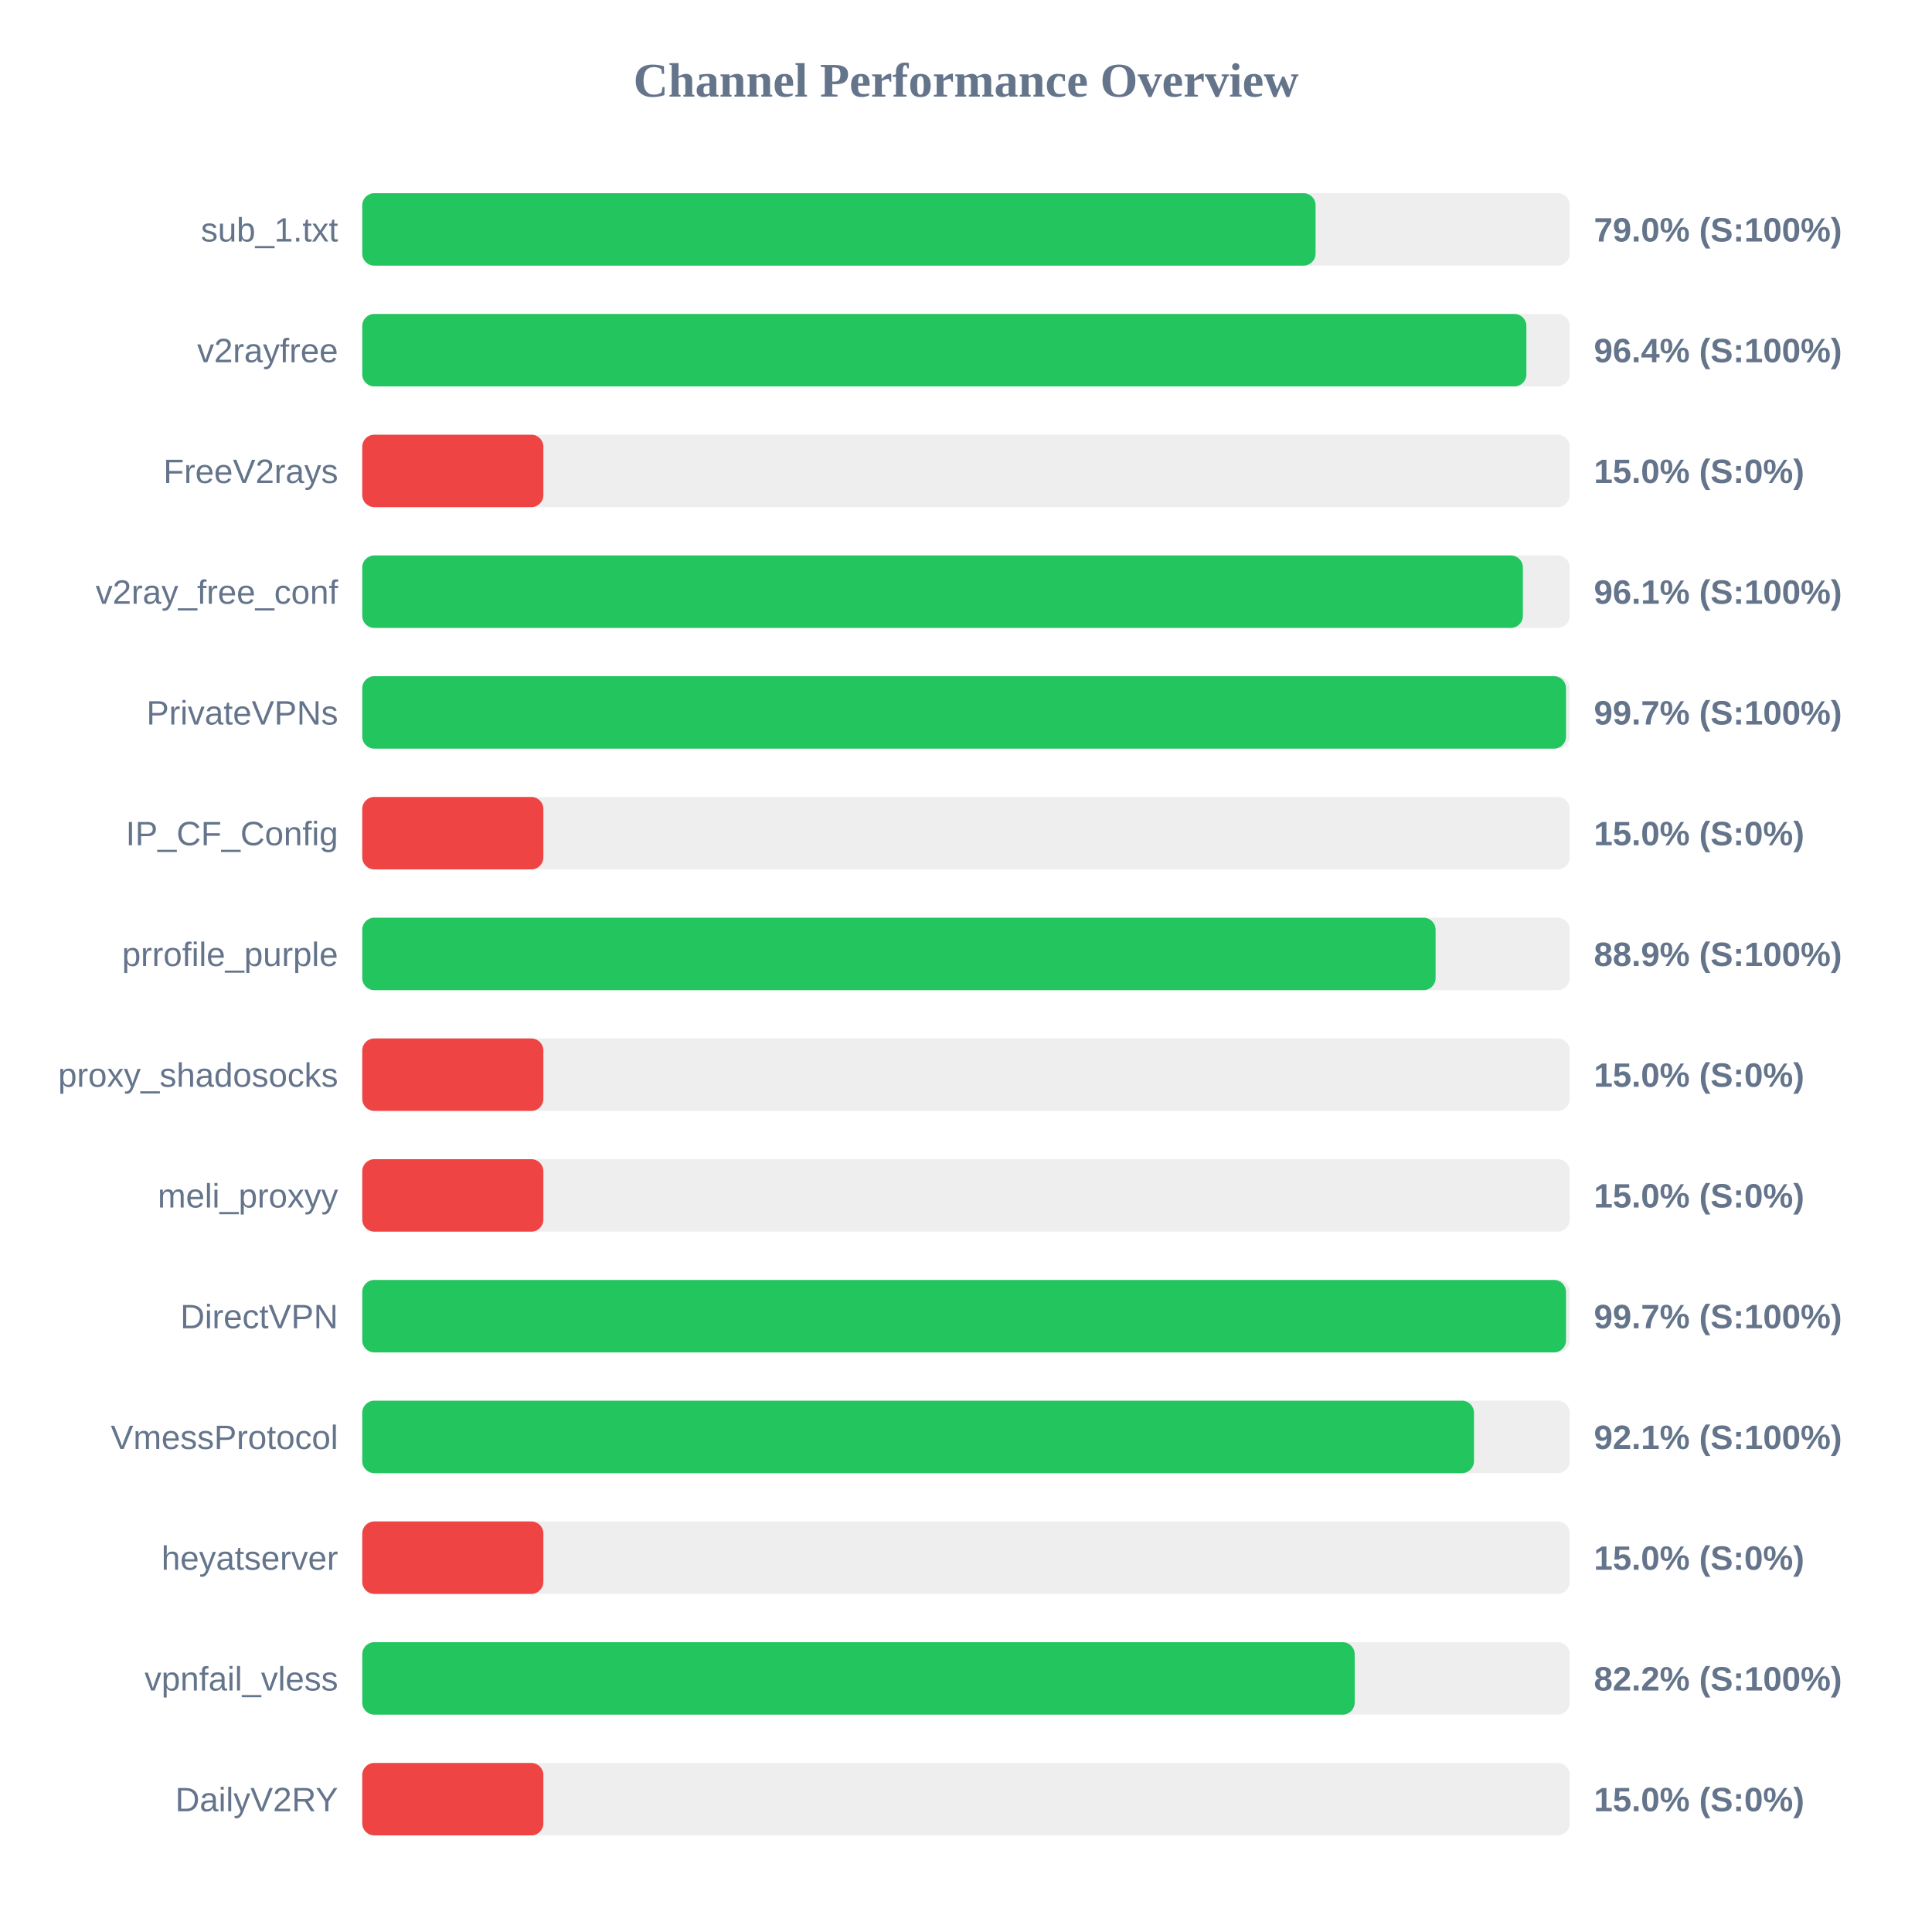
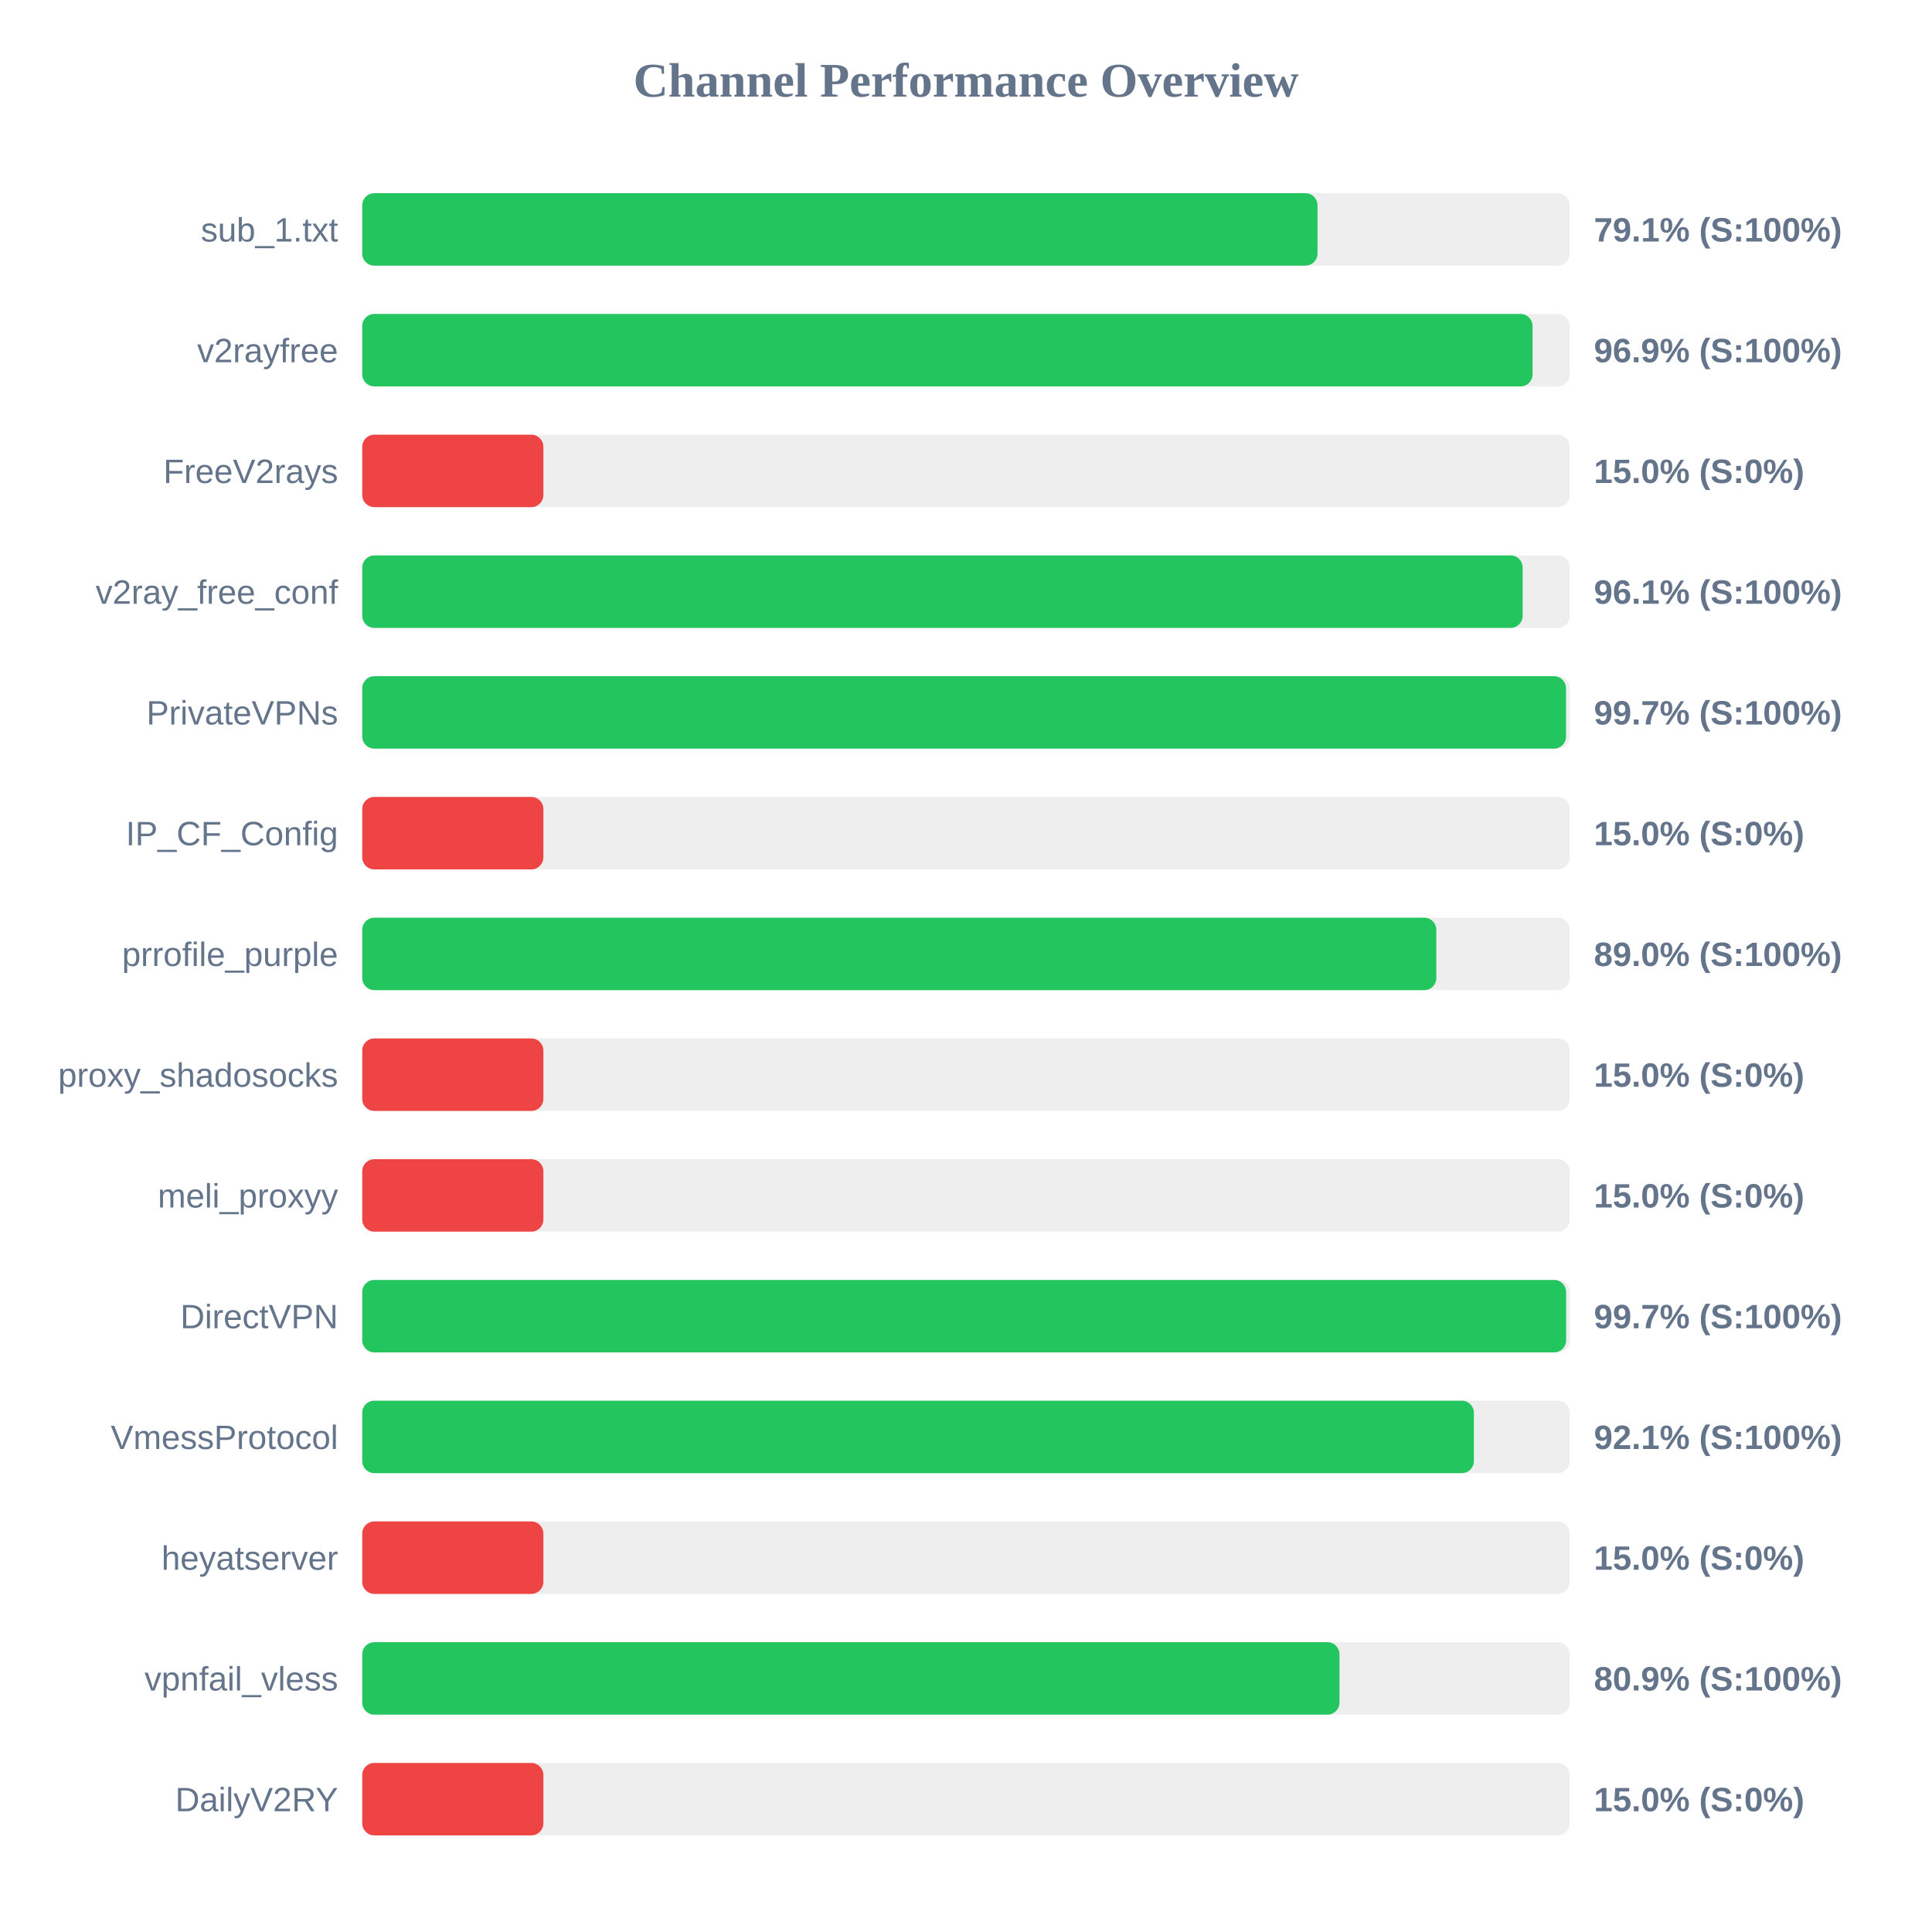
<svg xmlns="http://www.w3.org/2000/svg" width="800" height="800" version="1.1">
  <style>
        .row { font: 14px Arial; fill: #64748b; }
        .score { font: bold 14px Arial; fill: #64748b; }
    </style>
  <text x="400" y="40" text-anchor="middle" font-size="20px" font-weight="bold" fill="#64748b">Channel Performance Overview</text>
  <rect x="150" y="80" width="500" height="30" fill="#eee" rx="5" />
-   <rect x="150" y="80" width="394.75" height="30" fill="#22c55e" rx="5" />
+   <rect x="150" y="80" width="395.55" height="30" fill="#22c55e" rx="5" />
  <text x="140" y="100" text-anchor="end" class="row">sub_1.txt</text>
-   <text x="660" y="100" text-anchor="start" class="score">79.0% (S:100%)</text>
+   <text x="660" y="100" text-anchor="start" class="score">79.1% (S:100%)</text>
  <rect x="150" y="130" width="500" height="30" fill="#eee" rx="5" />
-   <rect x="150" y="130" width="482.05" height="30" fill="#22c55e" rx="5" />
+   <rect x="150" y="130" width="484.6" height="30" fill="#22c55e" rx="5" />
  <text x="140" y="150" text-anchor="end" class="row">v2rayfree</text>
-   <text x="660" y="150" text-anchor="start" class="score">96.4% (S:100%)</text>
+   <text x="660" y="150" text-anchor="start" class="score">96.9% (S:100%)</text>
  <rect x="150" y="180" width="500" height="30" fill="#eee" rx="5" />
  <rect x="150" y="180" width="75.0" height="30" fill="#ef4444" rx="5" />
  <text x="140" y="200" text-anchor="end" class="row">FreeV2rays</text>
  <text x="660" y="200" text-anchor="start" class="score">15.0% (S:0%)</text>
  <rect x="150" y="230" width="500" height="30" fill="#eee" rx="5" />
-   <rect x="150" y="230" width="480.6" height="30" fill="#22c55e" rx="5" />
+   <rect x="150" y="230" width="480.5" height="30" fill="#22c55e" rx="5" />
  <text x="140" y="250" text-anchor="end" class="row">v2ray_free_conf</text>
  <text x="660" y="250" text-anchor="start" class="score">96.1% (S:100%)</text>
  <rect x="150" y="280" width="500" height="30" fill="#eee" rx="5" />
  <rect x="150" y="280" width="498.45" height="30" fill="#22c55e" rx="5" />
  <text x="140" y="300" text-anchor="end" class="row">PrivateVPNs</text>
  <text x="660" y="300" text-anchor="start" class="score">99.7% (S:100%)</text>
  <rect x="150" y="330" width="500" height="30" fill="#eee" rx="5" />
  <rect x="150" y="330" width="75.0" height="30" fill="#ef4444" rx="5" />
  <text x="140" y="350" text-anchor="end" class="row">IP_CF_Config</text>
  <text x="660" y="350" text-anchor="start" class="score">15.0% (S:0%)</text>
  <rect x="150" y="380" width="500" height="30" fill="#eee" rx="5" />
-   <rect x="150" y="380" width="444.45" height="30" fill="#22c55e" rx="5" />
+   <rect x="150" y="380" width="444.75" height="30" fill="#22c55e" rx="5" />
  <text x="140" y="400" text-anchor="end" class="row">prrofile_purple</text>
-   <text x="660" y="400" text-anchor="start" class="score">88.9% (S:100%)</text>
+   <text x="660" y="400" text-anchor="start" class="score">89.0% (S:100%)</text>
  <rect x="150" y="430" width="500" height="30" fill="#eee" rx="5" />
  <rect x="150" y="430" width="75.0" height="30" fill="#ef4444" rx="5" />
  <text x="140" y="450" text-anchor="end" class="row">proxy_shadosocks</text>
  <text x="660" y="450" text-anchor="start" class="score">15.0% (S:0%)</text>
  <rect x="150" y="480" width="500" height="30" fill="#eee" rx="5" />
  <rect x="150" y="480" width="75.0" height="30" fill="#ef4444" rx="5" />
  <text x="140" y="500" text-anchor="end" class="row">meli_proxyy</text>
  <text x="660" y="500" text-anchor="start" class="score">15.0% (S:0%)</text>
  <rect x="150" y="530" width="500" height="30" fill="#eee" rx="5" />
-   <rect x="150" y="530" width="498.45" height="30" fill="#22c55e" rx="5" />
+   <rect x="150" y="530" width="498.5" height="30" fill="#22c55e" rx="5" />
  <text x="140" y="550" text-anchor="end" class="row">DirectVPN</text>
  <text x="660" y="550" text-anchor="start" class="score">99.7% (S:100%)</text>
  <rect x="150" y="580" width="500" height="30" fill="#eee" rx="5" />
-   <rect x="150" y="580" width="460.35" height="30" fill="#22c55e" rx="5" />
+   <rect x="150" y="580" width="460.3" height="30" fill="#22c55e" rx="5" />
  <text x="140" y="600" text-anchor="end" class="row">VmessProtocol</text>
  <text x="660" y="600" text-anchor="start" class="score">92.1% (S:100%)</text>
  <rect x="150" y="630" width="500" height="30" fill="#eee" rx="5" />
  <rect x="150" y="630" width="75.0" height="30" fill="#ef4444" rx="5" />
  <text x="140" y="650" text-anchor="end" class="row">heyatserver</text>
  <text x="660" y="650" text-anchor="start" class="score">15.0% (S:0%)</text>
  <rect x="150" y="680" width="500" height="30" fill="#eee" rx="5" />
-   <rect x="150" y="680" width="410.95" height="30" fill="#22c55e" rx="5" />
+   <rect x="150" y="680" width="404.65" height="30" fill="#22c55e" rx="5" />
  <text x="140" y="700" text-anchor="end" class="row">vpnfail_vless</text>
-   <text x="660" y="700" text-anchor="start" class="score">82.2% (S:100%)</text>
+   <text x="660" y="700" text-anchor="start" class="score">80.9% (S:100%)</text>
  <rect x="150" y="730" width="500" height="30" fill="#eee" rx="5" />
  <rect x="150" y="730" width="75.0" height="30" fill="#ef4444" rx="5" />
  <text x="140" y="750" text-anchor="end" class="row">DailyV2RY</text>
  <text x="660" y="750" text-anchor="start" class="score">15.0% (S:0%)</text>
</svg>
